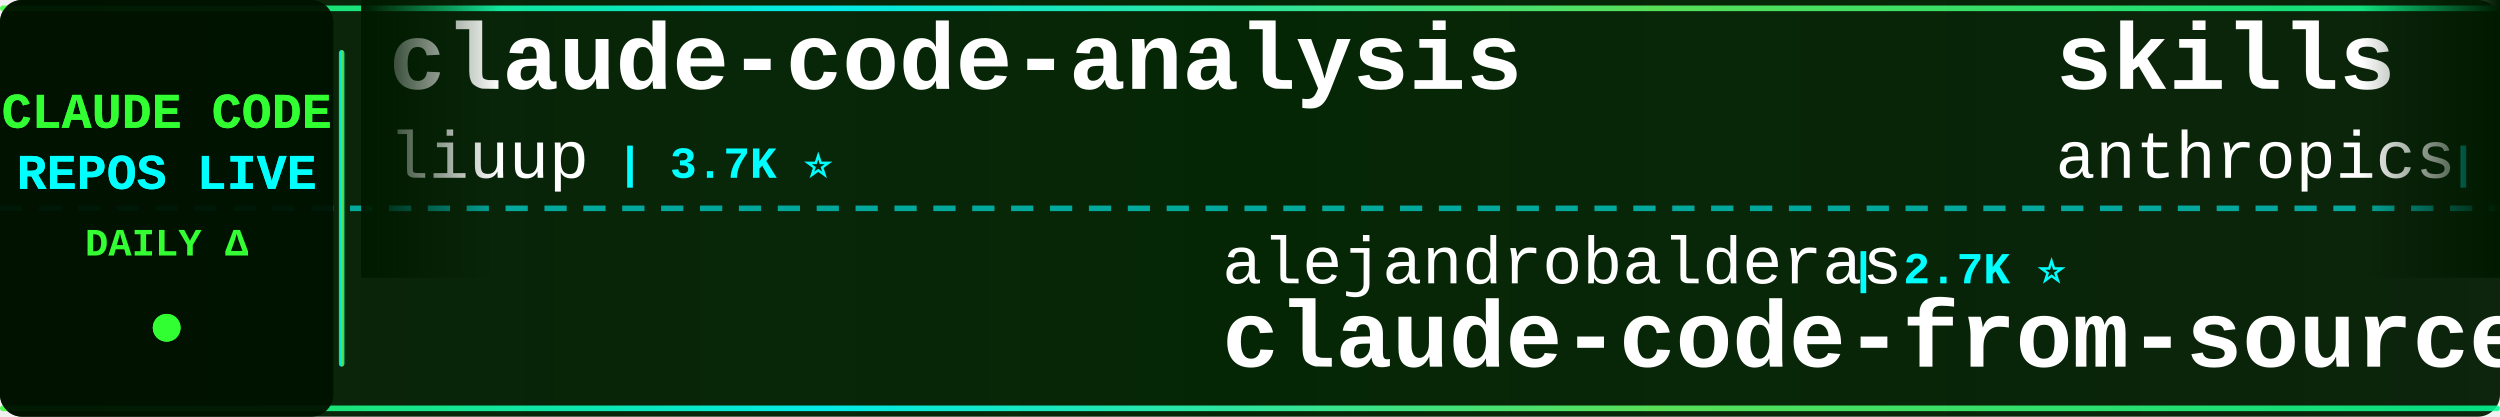
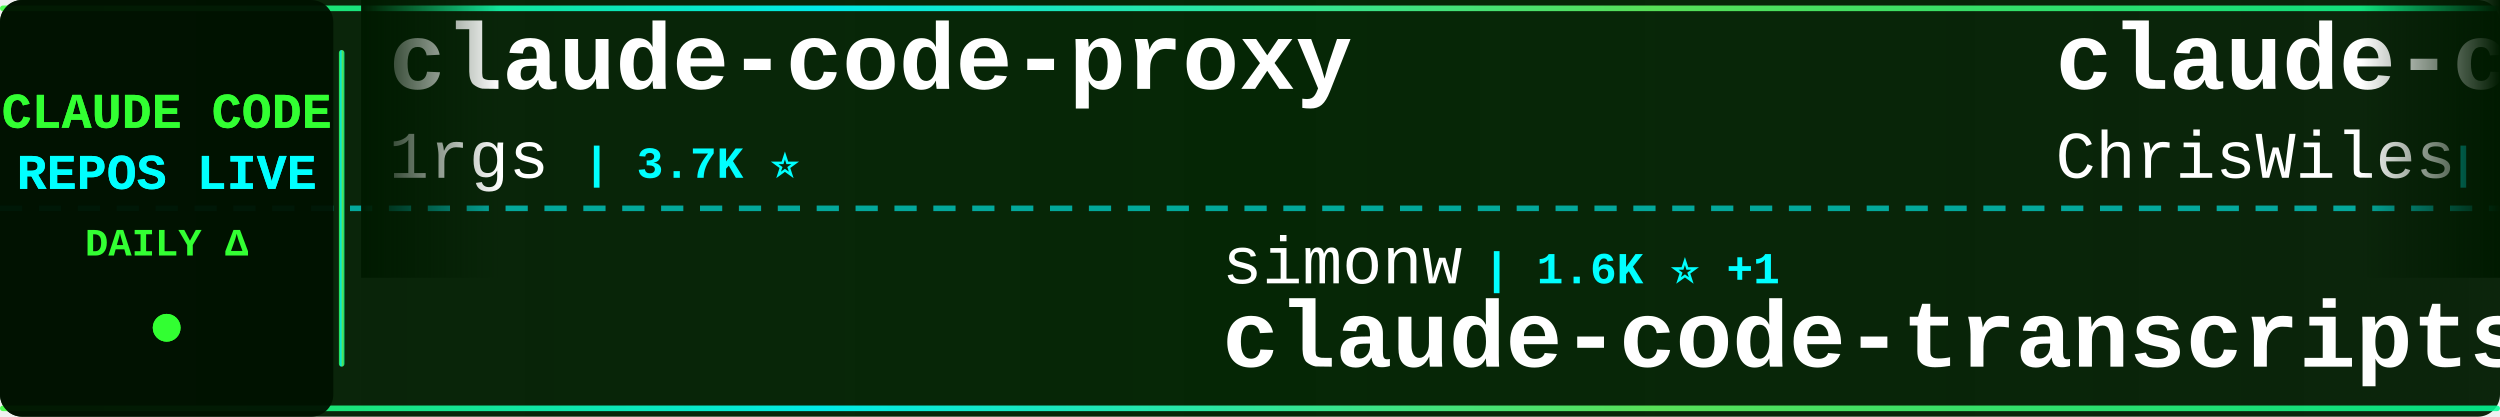
<svg xmlns="http://www.w3.org/2000/svg" width="900" height="150">
  <defs>
    <linearGradient id="tickerBg" x1="0%" y1="0%" x2="100%" y2="0%">
      <stop offset="0%" style="stop-color:#001a00;stop-opacity:0.95" />
      <stop offset="50%" style="stop-color:#002200;stop-opacity:0.98" />
      <stop offset="100%" style="stop-color:#001a00;stop-opacity:0.95" />
    </linearGradient>
    <linearGradient id="borderGrad" x1="0%" y1="0%" x2="100%" y2="0%">
      <stop offset="0%" style="stop-color:#33ff33;stop-opacity:0.85">
        <animate attributeName="stop-opacity" values="0.85;1;0.85" dur="2s" repeatCount="indefinite" />
      </stop>
      <stop offset="33%" style="stop-color:#00ffff;stop-opacity:0.9">
        <animate attributeName="stop-opacity" values="0.9;1;0.9" dur="2.2s" repeatCount="indefinite" />
      </stop>
      <stop offset="66%" style="stop-color:#66ff66;stop-opacity:0.85">
        <animate attributeName="stop-opacity" values="0.85;1;0.85" dur="1.8s" repeatCount="indefinite" />
      </stop>
      <stop offset="100%" style="stop-color:#00ff99;stop-opacity:0.85">
        <animate attributeName="stop-opacity" values="0.85;1;0.85" dur="2s" repeatCount="indefinite" />
      </stop>
    </linearGradient>
    <filter id="textGlow">
      <feGaussianBlur stdDeviation="0.1" result="coloredBlur" />
      <feMerge>
        <feMergeNode in="coloredBlur" />
        <feMergeNode in="SourceGraphic" />
      </feMerge>
    </filter>
    <filter id="metricGlow">
      <feGaussianBlur stdDeviation="0.2" result="coloredBlur" />
      <feMerge>
        <feMergeNode in="coloredBlur" />
        <feMergeNode in="SourceGraphic" />
      </feMerge>
    </filter>
    <linearGradient id="leftFade" x1="0%" y1="0%" x2="100%" y2="0%">
      <stop offset="0%" style="stop-color:#001a00;stop-opacity:1" />
      <stop offset="100%" style="stop-color:#001a00;stop-opacity:0" />
    </linearGradient>
    <linearGradient id="rightFade" x1="0%" y1="0%" x2="100%" y2="0%">
      <stop offset="0%" style="stop-color:#001a00;stop-opacity:0" />
      <stop offset="100%" style="stop-color:#001a00;stop-opacity:1" />
    </linearGradient>
  </defs>
  <rect width="900" height="150" fill="url(#tickerBg)" rx="8" />
  <rect x="0" y="2" width="900" height="2" fill="url(#borderGrad)" rx="1" />
  <rect x="0" y="146" width="900" height="2" fill="url(#borderGrad)" rx="1" />
  <line x1="0" y1="75" x2="900" y2="75" stroke="#00ffff" stroke-width="2" stroke-dasharray="8 6" opacity="0.6" />
  <rect x="0" y="0" width="120" height="150" fill="#001100" opacity="0.95" rx="8" />
  <text x="60" y="46" font-family="'Courier New', monospace" font-size="18" font-weight="bold" fill="#33ff33" text-anchor="middle" filter="url(#textGlow)">
    CLAUDE CODE
  </text>
  <text x="60" y="68" font-family="'Courier New', monospace" font-size="18" font-weight="bold" fill="#00ffff" text-anchor="middle" filter="url(#textGlow)">
    REPOS LIVE
  </text>
  <text x="60" y="92" font-family="'Courier New', monospace" font-size="14" font-weight="bold" fill="#33ff33" text-anchor="middle">
    DAILY Δ
  </text>
  <circle cx="60" cy="118" r="5" fill="#33ff33" filter="url(#metricGlow)">
    <animate attributeName="r" values="4;6;4" dur="1.5s" repeatCount="indefinite" />
    <animate attributeName="opacity" values="0.6;1;0.6" dur="1.5s" repeatCount="indefinite" />
  </circle>
  <rect x="122" y="18" width="2" height="114" fill="url(#borderGrad)" rx="1" />
  <clipPath id="tickerClip">
    <rect x="130" y="0" width="770" height="150" />
  </clipPath>
  <g clip-path="url(#tickerClip)">
    <g id="tickerItems">
      <animateTransform attributeName="transform" attributeType="XML" type="translate" from="0 0" to="-3000 0" dur="54s" repeatCount="indefinite" />
      <g transform="translate(0, 0)">
-         <text x="140" y="32" font-family="'Courier New', monospace" font-size="34" font-weight="bold" fill="#ffffff">claude-code-analysis</text>
-         <text x="140" y="64" font-family="'Courier New', monospace" font-size="24" font-weight="normal" fill="#ffffff" opacity="1.0">liuup</text>
-         <text x="222" y="64" font-family="'Courier New', monospace" font-size="16" font-weight="bold" fill="#00ffff"> | 3.7K ⭐</text>
+         <text x="140" y="32" font-family="'Courier New', monospace" font-size="34" font-weight="bold" fill="#ffffff">claude-code-proxy</text>
+         <text x="140" y="64" font-family="'Courier New', monospace" font-size="24" font-weight="normal" fill="#ffffff" opacity="1.0">1rgs</text>
+         <text x="210" y="64" font-family="'Courier New', monospace" font-size="16" font-weight="bold" fill="#00ffff"> | 3.7K ⭐</text>
      </g>
      <g transform="translate(300, 0)">
-         <text x="140" y="102" font-family="'Courier New', monospace" font-size="24" font-weight="normal" fill="#ffffff" opacity="1.0">alejandrobalderas</text>
-         <text x="366" y="102" font-family="'Courier New', monospace" font-size="16" font-weight="bold" fill="#00ffff"> | 2.7K ⭐</text>
-         <text x="140" y="132" font-family="'Courier New', monospace" font-size="34" font-weight="bold" fill="#ffffff">claude-code-from-source</text>
+         <text x="140" y="102" font-family="'Courier New', monospace" font-size="24" font-weight="normal" fill="#ffffff" opacity="1.0">simonw</text>
+         <text x="234" y="102" font-family="'Courier New', monospace" font-size="16" font-weight="bold" fill="#00ffff"> | 1.6K ⭐ +1</text>
+         <text x="140" y="132" font-family="'Courier New', monospace" font-size="34" font-weight="bold" fill="#ffffff">claude-code-transcripts</text>
      </g>
      <g transform="translate(600, 0)">
-         <text x="140" y="32" font-family="'Courier New', monospace" font-size="34" font-weight="bold" fill="#ffffff">skills</text>
-         <text x="140" y="64" font-family="'Courier New', monospace" font-size="24" font-weight="normal" fill="#ffffff" opacity="1.0">anthropics</text>
-         <text x="282" y="64" font-family="'Courier New', monospace" font-size="16" font-weight="bold" fill="#00ffff"> | 165.1K ⭐ +36</text>
+         <text x="140" y="32" font-family="'Courier New', monospace" font-size="34" font-weight="bold" fill="#ffffff">claude-code-showcase</text>
+         <text x="140" y="64" font-family="'Courier New', monospace" font-size="24" font-weight="normal" fill="#ffffff" opacity="1.0">ChrisWiles</text>
+         <text x="282" y="64" font-family="'Courier New', monospace" font-size="16" font-weight="bold" fill="#00ffff"> | 6.0K ⭐</text>
      </g>
      <g transform="translate(900, 0)">
-         <text x="140" y="102" font-family="'Courier New', monospace" font-size="24" font-weight="normal" fill="#ffffff" opacity="1.0">ding113</text>
-         <text x="246" y="102" font-family="'Courier New', monospace" font-size="16" font-weight="bold" fill="#00ffff"> | 3.3K ⭐ +1</text>
-         <text x="140" y="132" font-family="'Courier New', monospace" font-size="34" font-weight="bold" fill="#ffffff">claude-code-hub</text>
+         <text x="140" y="102" font-family="'Courier New', monospace" font-size="24" font-weight="normal" fill="#ffffff" opacity="1.0">lintsinghua</text>
+         <text x="294" y="102" font-family="'Courier New', monospace" font-size="16" font-weight="bold" fill="#00ffff"> | 4.0K ⭐ +1</text>
+         <text x="140" y="132" font-family="'Courier New', monospace" font-size="34" font-weight="bold" fill="#ffffff">claude-code-book</text>
      </g>
      <g transform="translate(1200, 0)">
-         <text x="140" y="32" font-family="'Courier New', monospace" font-size="34" font-weight="bold" fill="#ffffff">claude-code-engineering</text>
-         <text x="140" y="64" font-family="'Courier New', monospace" font-size="24" font-weight="normal" fill="#ffffff" opacity="1.0">huangjia2019</text>
-         <text x="306" y="64" font-family="'Courier New', monospace" font-size="16" font-weight="bold" fill="#00ffff"> | 1.0K ⭐</text>
+         <text x="140" y="32" font-family="'Courier New', monospace" font-size="34" font-weight="bold" fill="#ffffff">claude-code-proxy</text>
+         <text x="140" y="64" font-family="'Courier New', monospace" font-size="24" font-weight="normal" fill="#ffffff" opacity="1.0">fuergaosi233</text>
+         <text x="306" y="64" font-family="'Courier New', monospace" font-size="16" font-weight="bold" fill="#00ffff"> | 2.8K ⭐</text>
      </g>
      <g transform="translate(1500, 0)">
-         <text x="140" y="102" font-family="'Courier New', monospace" font-size="24" font-weight="normal" fill="#ffffff" opacity="1.0">OneRedOak</text>
-         <text x="270" y="102" font-family="'Courier New', monospace" font-size="16" font-weight="bold" fill="#00ffff"> | 3.9K ⭐</text>
-         <text x="140" y="132" font-family="'Courier New', monospace" font-size="34" font-weight="bold" fill="#ffffff">claude-code-workflows</text>
+         <text x="140" y="102" font-family="'Courier New', monospace" font-size="24" font-weight="normal" fill="#ffffff" opacity="1.0">yasasbanukaofficial</text>
+         <text x="390" y="102" font-family="'Courier New', monospace" font-size="16" font-weight="bold" fill="#00ffff"> | 3.9K ⭐ +6</text>
+         <text x="140" y="132" font-family="'Courier New', monospace" font-size="34" font-weight="bold" fill="#ffffff">claude-code</text>
      </g>
      <g transform="translate(1800, 0)">
+         <text x="140" y="32" font-family="'Courier New', monospace" font-size="34" font-weight="bold" fill="#ffffff">oh-my-claudecode</text>
+         <text x="140" y="64" font-family="'Courier New', monospace" font-size="24" font-weight="normal" fill="#ffffff" opacity="1.0">Yeachan-Heo</text>
+         <text x="294" y="64" font-family="'Courier New', monospace" font-size="16" font-weight="bold" fill="#00ffff"> | 38.2K ⭐ +12</text>
+       </g>
+       <g transform="translate(2100, 0)">
+         <text x="140" y="102" font-family="'Courier New', monospace" font-size="24" font-weight="normal" fill="#ffffff" opacity="1.0">anthropics</text>
+         <text x="282" y="102" font-family="'Courier New', monospace" font-size="16" font-weight="bold" fill="#00ffff"> | 930 ⭐ +1</text>
+         <text x="140" y="132" font-family="'Courier New', monospace" font-size="34" font-weight="bold" fill="#ffffff">claude-code-base-action</text>
+       </g>
+       <g transform="translate(2400, 0)">
        <text x="140" y="32" font-family="'Courier New', monospace" font-size="34" font-weight="bold" fill="#ffffff">claude-code-guide</text>
        <text x="140" y="64" font-family="'Courier New', monospace" font-size="24" font-weight="normal" fill="#ffffff" opacity="1.0">Cranot</text>
        <text x="234" y="64" font-family="'Courier New', monospace" font-size="16" font-weight="bold" fill="#00ffff"> | 2.9K ⭐</text>
      </g>
-       <g transform="translate(2100, 0)">
-         <text x="140" y="102" font-family="'Courier New', monospace" font-size="24" font-weight="normal" fill="#ffffff" opacity="1.0">Windy3f3f3f3f</text>
-         <text x="318" y="102" font-family="'Courier New', monospace" font-size="16" font-weight="bold" fill="#00ffff"> | 2.5K ⭐</text>
-         <text x="140" y="132" font-family="'Courier New', monospace" font-size="34" font-weight="bold" fill="#ffffff">claude-code-from-scratch</text>
-       </g>
-       <g transform="translate(2400, 0)">
-         <text x="140" y="32" font-family="'Courier New', monospace" font-size="34" font-weight="bold" fill="#ffffff">claude-code</text>
-         <text x="140" y="64" font-family="'Courier New', monospace" font-size="24" font-weight="normal" fill="#ffffff" opacity="1.0">yasasbanukaofficial</text>
-         <text x="390" y="64" font-family="'Courier New', monospace" font-size="16" font-weight="bold" fill="#00ffff"> | 3.9K ⭐</text>
-       </g>
      <g transform="translate(2700, 0)">
-         <text x="140" y="102" font-family="'Courier New', monospace" font-size="24" font-weight="normal" fill="#ffffff" opacity="1.0">Donchitos</text>
-         <text x="270" y="102" font-family="'Courier New', monospace" font-size="16" font-weight="bold" fill="#00ffff"> | 23.5K ⭐ +3</text>
-         <text x="140" y="132" font-family="'Courier New', monospace" font-size="34" font-weight="bold" fill="#ffffff">Claude-Code-Game-Studios</text>
+         <text x="140" y="102" font-family="'Courier New', monospace" font-size="24" font-weight="normal" fill="#ffffff" opacity="1.0">RichardAtCT</text>
+         <text x="294" y="102" font-family="'Courier New', monospace" font-size="16" font-weight="bold" fill="#00ffff"> | 2.7K ⭐ +1</text>
+         <text x="140" y="132" font-family="'Courier New', monospace" font-size="34" font-weight="bold" fill="#ffffff">claude-code-telegram</text>
      </g>
      <g transform="translate(3000, 0)">
-         <text x="140" y="32" font-family="'Courier New', monospace" font-size="34" font-weight="bold" fill="#ffffff">claude-code-analysis</text>
-         <text x="140" y="64" font-family="'Courier New', monospace" font-size="24" font-weight="normal" fill="#ffffff" opacity="1.0">liuup</text>
-         <text x="222" y="64" font-family="'Courier New', monospace" font-size="16" font-weight="bold" fill="#00ffff"> | 3.7K ⭐</text>
+         <text x="140" y="32" font-family="'Courier New', monospace" font-size="34" font-weight="bold" fill="#ffffff">claude-code-proxy</text>
+         <text x="140" y="64" font-family="'Courier New', monospace" font-size="24" font-weight="normal" fill="#ffffff" opacity="1.0">1rgs</text>
+         <text x="210" y="64" font-family="'Courier New', monospace" font-size="16" font-weight="bold" fill="#00ffff"> | 3.7K ⭐</text>
      </g>
      <g transform="translate(3300, 0)">
-         <text x="140" y="102" font-family="'Courier New', monospace" font-size="24" font-weight="normal" fill="#ffffff" opacity="1.0">alejandrobalderas</text>
-         <text x="366" y="102" font-family="'Courier New', monospace" font-size="16" font-weight="bold" fill="#00ffff"> | 2.7K ⭐</text>
-         <text x="140" y="132" font-family="'Courier New', monospace" font-size="34" font-weight="bold" fill="#ffffff">claude-code-from-source</text>
+         <text x="140" y="102" font-family="'Courier New', monospace" font-size="24" font-weight="normal" fill="#ffffff" opacity="1.0">simonw</text>
+         <text x="234" y="102" font-family="'Courier New', monospace" font-size="16" font-weight="bold" fill="#00ffff"> | 1.6K ⭐ +1</text>
+         <text x="140" y="132" font-family="'Courier New', monospace" font-size="34" font-weight="bold" fill="#ffffff">claude-code-transcripts</text>
      </g>
      <g transform="translate(3600, 0)">
-         <text x="140" y="32" font-family="'Courier New', monospace" font-size="34" font-weight="bold" fill="#ffffff">skills</text>
-         <text x="140" y="64" font-family="'Courier New', monospace" font-size="24" font-weight="normal" fill="#ffffff" opacity="1.0">anthropics</text>
-         <text x="282" y="64" font-family="'Courier New', monospace" font-size="16" font-weight="bold" fill="#00ffff"> | 165.1K ⭐ +36</text>
+         <text x="140" y="32" font-family="'Courier New', monospace" font-size="34" font-weight="bold" fill="#ffffff">claude-code-showcase</text>
+         <text x="140" y="64" font-family="'Courier New', monospace" font-size="24" font-weight="normal" fill="#ffffff" opacity="1.0">ChrisWiles</text>
+         <text x="282" y="64" font-family="'Courier New', monospace" font-size="16" font-weight="bold" fill="#00ffff"> | 6.0K ⭐</text>
      </g>
      <g transform="translate(3900, 0)">
-         <text x="140" y="102" font-family="'Courier New', monospace" font-size="24" font-weight="normal" fill="#ffffff" opacity="1.0">ding113</text>
-         <text x="246" y="102" font-family="'Courier New', monospace" font-size="16" font-weight="bold" fill="#00ffff"> | 3.3K ⭐ +1</text>
-         <text x="140" y="132" font-family="'Courier New', monospace" font-size="34" font-weight="bold" fill="#ffffff">claude-code-hub</text>
+         <text x="140" y="102" font-family="'Courier New', monospace" font-size="24" font-weight="normal" fill="#ffffff" opacity="1.0">lintsinghua</text>
+         <text x="294" y="102" font-family="'Courier New', monospace" font-size="16" font-weight="bold" fill="#00ffff"> | 4.0K ⭐ +1</text>
+         <text x="140" y="132" font-family="'Courier New', monospace" font-size="34" font-weight="bold" fill="#ffffff">claude-code-book</text>
      </g>
    </g>
  </g>
  <rect x="130" y="0" width="50" height="100" fill="url(#leftFade)" />
  <rect x="850" y="0" width="50" height="100" fill="url(#rightFade)" />
</svg>
